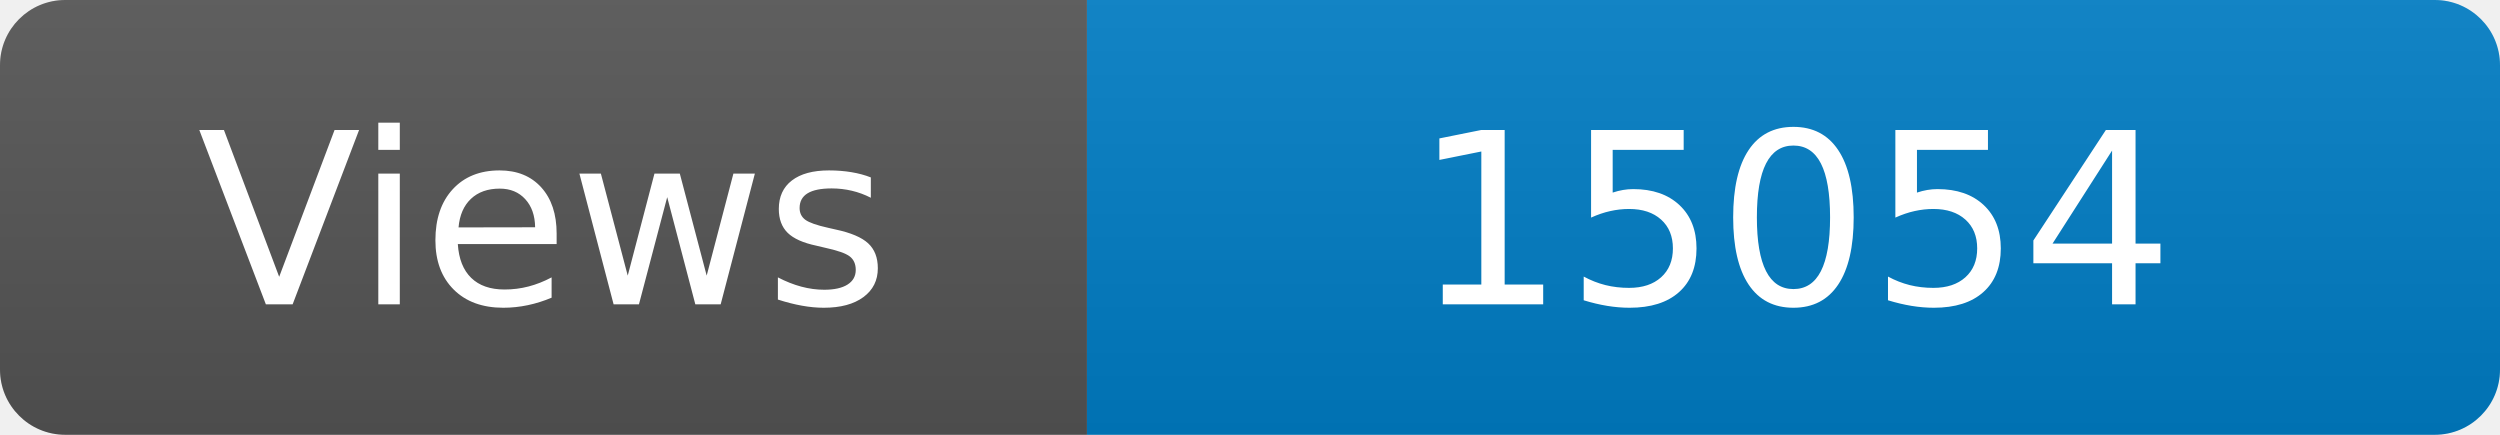
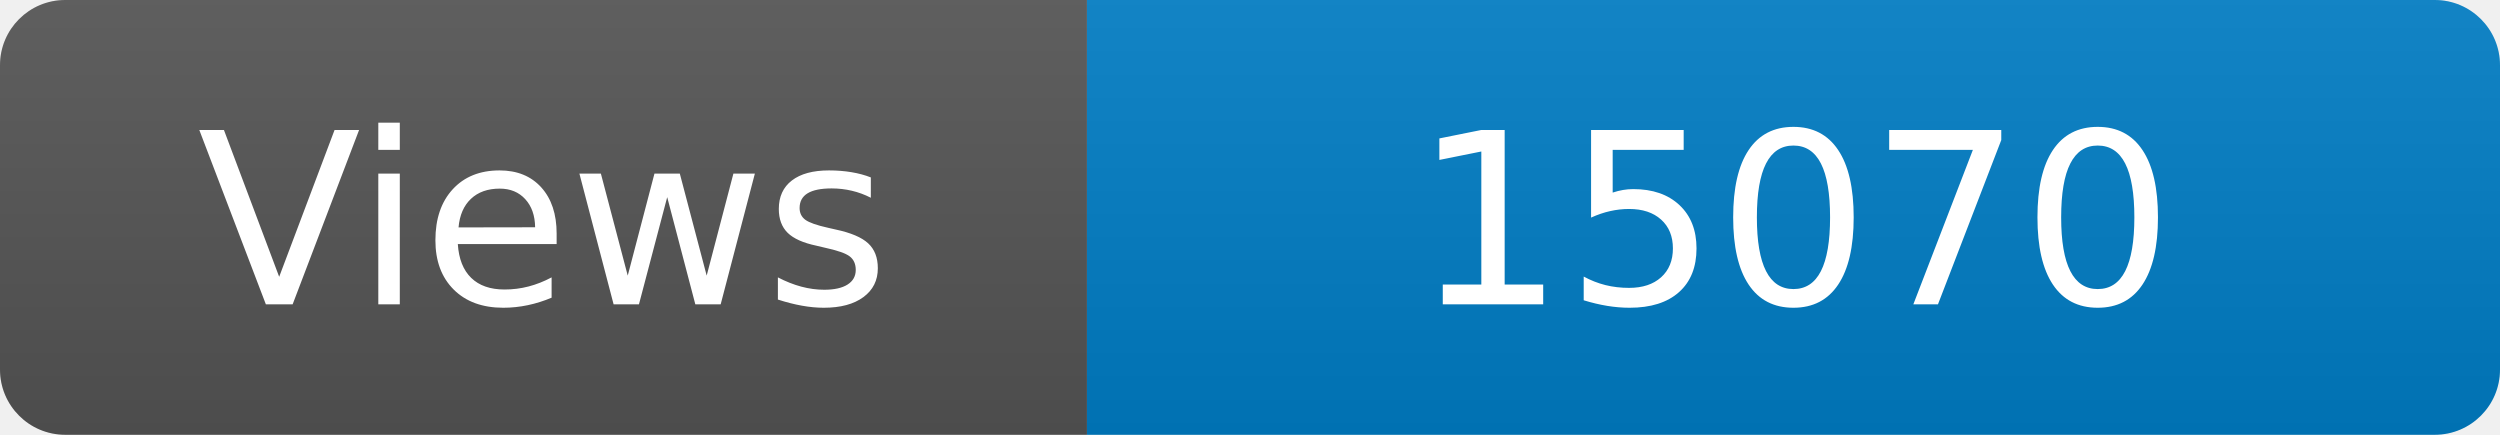
<svg xmlns="http://www.w3.org/2000/svg" width="115" height="20" role="img" aria-label="Maintained?: yes">
  <linearGradient id="s" x2="0" y2="100%">
    <stop offset="0" stop-color="#bbb" stop-opacity=".1" />
    <stop offset="1" stop-opacity=".1" />
  </linearGradient>
  <clipPath id="r">
    <rect width="115" height="20" rx="3" fill="#fff" />
  </clipPath>
  <g clip-path="url(#r)">
    <rect width="50" height="20" fill="#555" />
    <rect x="50" width="160" height="20" fill="#007ec6" />
    <rect width="115" height="20" fill="url(#s)" />
  </g>
  <g fill="#fff" text-anchor="middle" font-family="Verdana,Geneva,DejaVu Sans,sans-serif" font-size="110">
    <text x="250" y="140" transform="scale(.1)" fill="#fff">Views</text>
-     <text x="825" y="140" transform="scale(.1)" fill="#fff">15054</text>
+     <text x="825" y="140" transform="scale(.1)" fill="#fff">15070</text>
  </g>
</svg>
